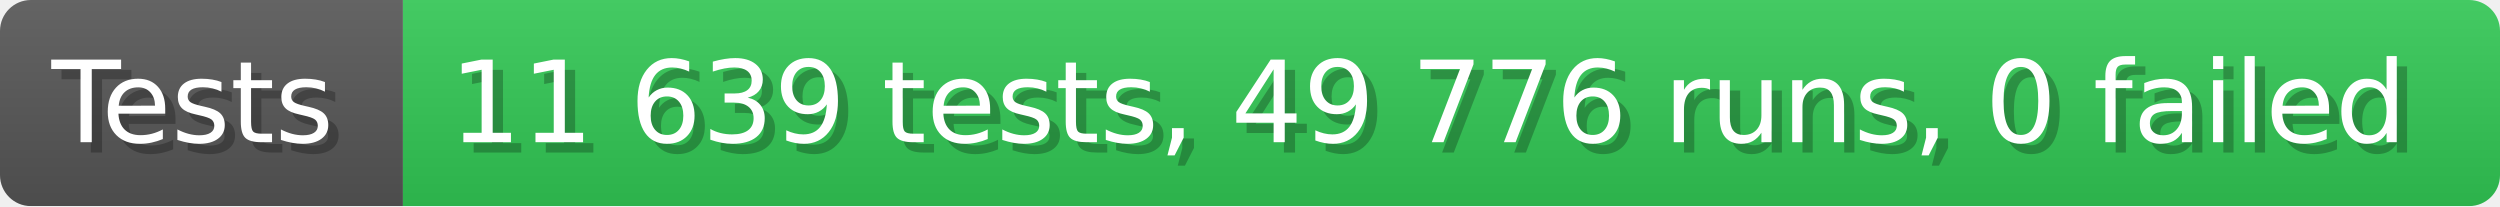
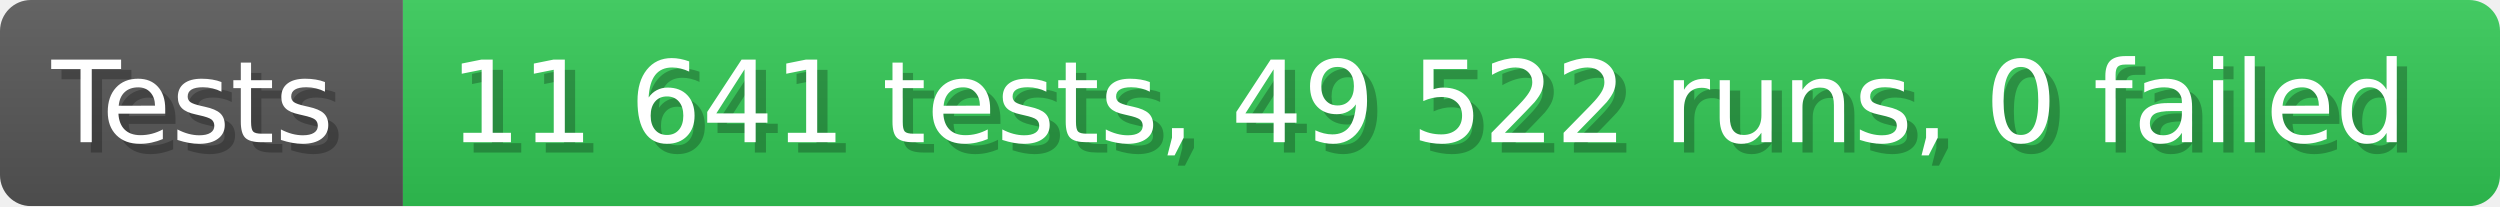
- <svg xmlns="http://www.w3.org/2000/svg" width="242.6" height="20" viewBox="0 0 2426 200" role="img" aria-label="Tests: 11 639 tests, 49 776 runs, 0 failed">
+ <svg xmlns="http://www.w3.org/2000/svg" width="242.6" height="20" viewBox="0 0 2426 200" role="img" aria-label="Tests: 11 641 tests, 49 522 runs, 0 failed">
  <linearGradient id="a" x2="0" y2="100%">
    <stop offset="0" stop-opacity=".1" stop-color="#EEE" />
    <stop offset="1" stop-opacity=".1" />
  </linearGradient>
  <mask id="m">
    <rect width="2426" height="200" rx="30" fill="#FFF" />
  </mask>
  <g mask="url(#m)">
    <rect width="391" height="200" fill="#555" />
    <rect width="2035" height="200" fill="#31c653" x="391" />
    <rect width="2426" height="200" fill="url(#a)" />
  </g>
  <g aria-hidden="true" fill="#fff" text-anchor="start" font-family="Verdana,DejaVu Sans,sans-serif" font-size="110">
    <text x="60" y="148" textLength="291" fill="#000" opacity="0.25">Tests</text>
    <text x="50" y="138" textLength="291">Tests</text>
-     <text x="446" y="148" textLength="1935" fill="#000" opacity="0.25">11 639 tests, 49 776 runs, 0 failed</text>
-     <text x="436" y="138" textLength="1935">11 639 tests, 49 776 runs, 0 failed</text>
+     <text x="446" y="148" textLength="1935" fill="#000" opacity="0.25">11 641 tests, 49 522 runs, 0 failed</text>
+     <text x="436" y="138" textLength="1935">11 641 tests, 49 522 runs, 0 failed</text>
  </g>
</svg>
